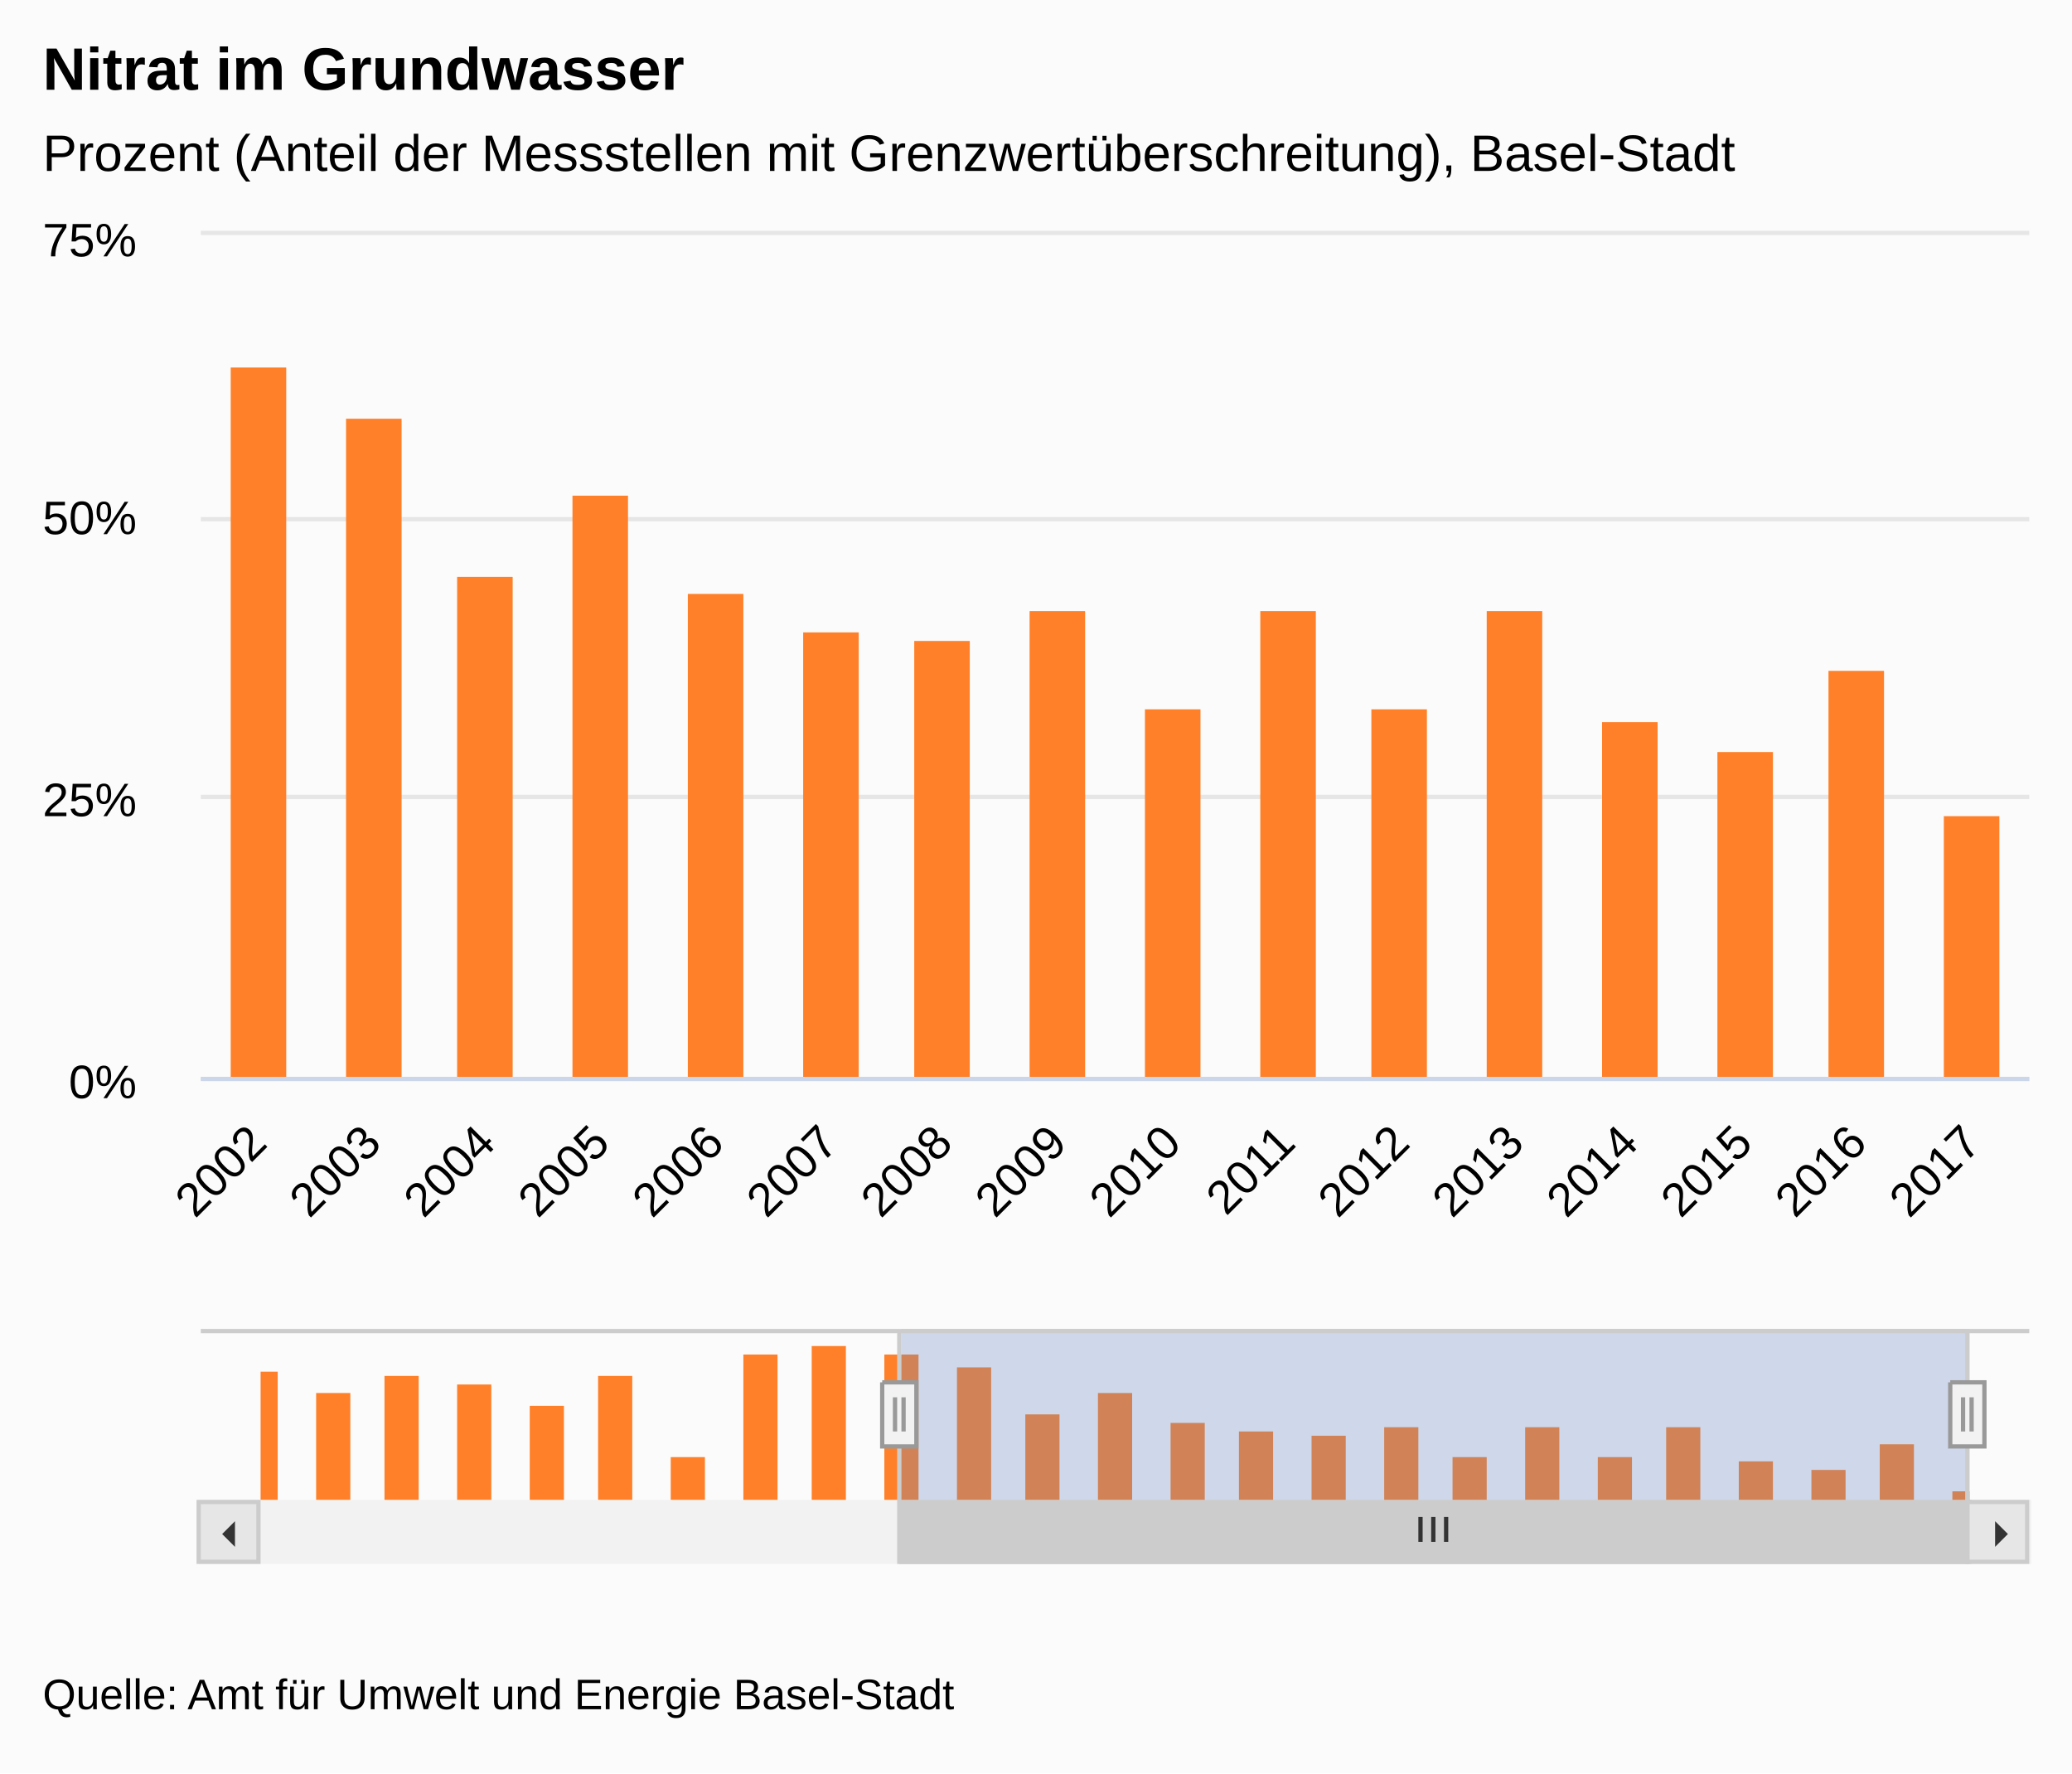
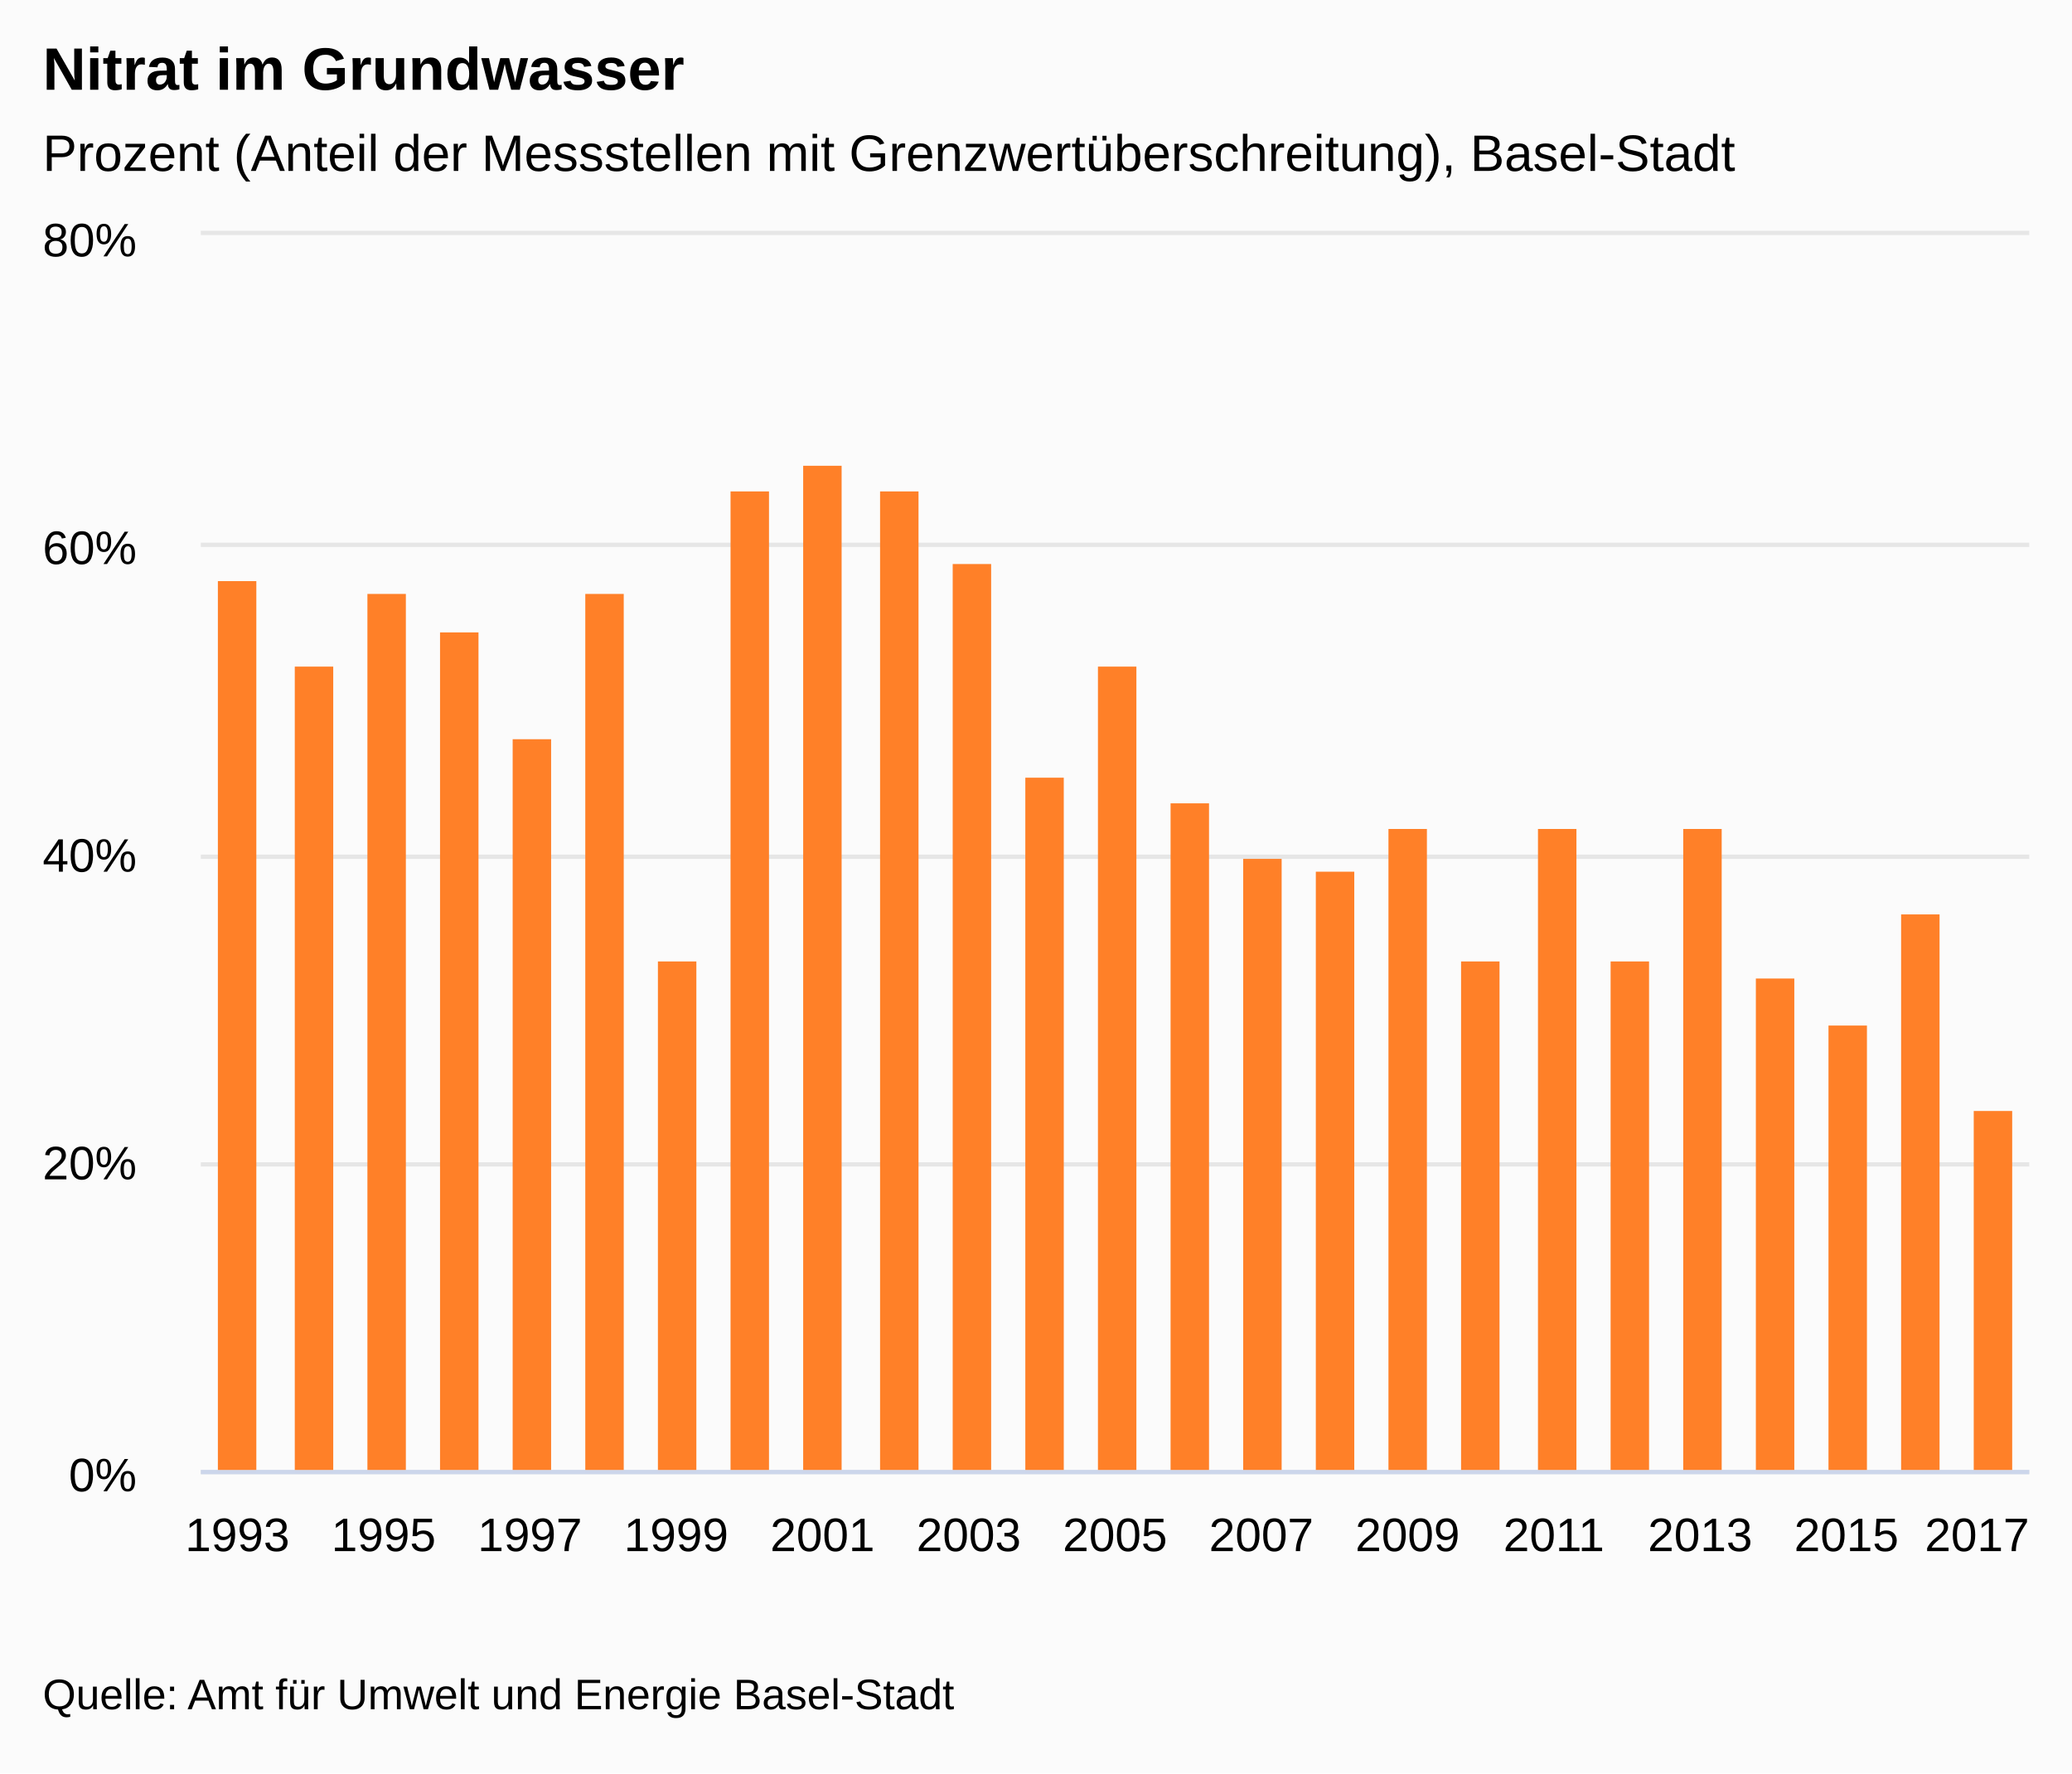
<svg xmlns="http://www.w3.org/2000/svg" version="1.1" class="highcharts-root" style="font-family:&quot;Lucida Grande&quot;, &quot;Lucida Sans Unicode&quot;, Arial, Helvetica, sans-serif;font-size:12px;" viewBox="0 0 485 415">
  <defs>
-     <clipPath id="highcharts-iv67n61-10">
-       <rect x="0" y="0" width="428" height="197" fill="none" />
+     <clipPath id="highcharts-df2zbbx-7">
+       <rect x="0" y="0" width="428" height="289" fill="none" />
    </clipPath>
-     <clipPath id="highcharts-iv67n61-11">
-       <rect x="0" y="0" width="428" height="197" fill="none" />
-     </clipPath>
-     <clipPath id="highcharts-iv67n61-12">
-       <rect x="0" y="0" width="400" height="40" fill="none" />
+     <clipPath id="highcharts-df2zbbx-8">
+       <rect x="0" y="0" width="428" height="289" fill="none" />
    </clipPath>
  </defs>
  <rect fill="#fbfbfb" class="highcharts-background" x="0" y="0" width="485" height="415" rx="0" ry="0" />
-   <rect fill="none" class="highcharts-plot-background" x="47" y="55" width="428" height="197" />
+   <rect fill="none" class="highcharts-plot-background" x="47" y="55" width="428" height="289" />
  <g class="highcharts-label" style="cursor:pointer;" transform="translate(10,451)">
    <text x="0" data-z-index="1" y="0">
      <tspan>&gt; Indikator-Details</tspan>
    </text>
  </g>
  <g class="highcharts-label" style="cursor:pointer;" transform="translate(10,451)">
    <text x="0" data-z-index="1" y="0">
      <tspan>&gt; Indikator-Details</tspan>
    </text>
  </g>
  <g class="highcharts-pane-group" data-z-index="0" />
  <g class="highcharts-grid highcharts-xaxis-grid " data-z-index="1">
-     <path fill="none" data-z-index="1" class="highcharts-grid-line" d="M 73.5 55 L 73.5 252" opacity="1" />
-     <path fill="none" data-z-index="1" class="highcharts-grid-line" d="M 100.5 55 L 100.5 252" opacity="1" />
-     <path fill="none" data-z-index="1" class="highcharts-grid-line" d="M 126.5 55 L 126.5 252" opacity="1" />
-     <path fill="none" data-z-index="1" class="highcharts-grid-line" d="M 153.5 55 L 153.5 252" opacity="1" />
-     <path fill="none" data-z-index="1" class="highcharts-grid-line" d="M 180.5 55 L 180.5 252" opacity="1" />
-     <path fill="none" data-z-index="1" class="highcharts-grid-line" d="M 207.5 55 L 207.5 252" opacity="1" />
-     <path fill="none" data-z-index="1" class="highcharts-grid-line" d="M 233.5 55 L 233.5 252" opacity="1" />
-     <path fill="none" data-z-index="1" class="highcharts-grid-line" d="M 260.5 55 L 260.5 252" opacity="1" />
-     <path fill="none" data-z-index="1" class="highcharts-grid-line" d="M 287.5 55 L 287.5 252" opacity="1" />
-     <path fill="none" data-z-index="1" class="highcharts-grid-line" d="M 314.5 55 L 314.5 252" opacity="1" />
-     <path fill="none" data-z-index="1" class="highcharts-grid-line" d="M 340.5 55 L 340.5 252" opacity="1" />
-     <path fill="none" data-z-index="1" class="highcharts-grid-line" d="M 367.5 55 L 367.5 252" opacity="1" />
-     <path fill="none" data-z-index="1" class="highcharts-grid-line" d="M 394.5 55 L 394.5 252" opacity="1" />
-     <path fill="none" data-z-index="1" class="highcharts-grid-line" d="M 421.5 55 L 421.5 252" opacity="1" />
-     <path fill="none" data-z-index="1" class="highcharts-grid-line" d="M 447.5 55 L 447.5 252" opacity="1" />
-     <path fill="none" data-z-index="1" class="highcharts-grid-line" d="M 474.5 55 L 474.5 252" opacity="1" />
-   </g>
-   <g class="highcharts-grid highcharts-xaxis-grid highcharts-navigator-xaxis" data-z-index="1">
-     <path fill="none" data-z-index="1" class="highcharts-grid-line" d="M 60.5 311 L 60.5 351" opacity="1" />
-     <path fill="none" data-z-index="1" class="highcharts-grid-line" d="M 227.5 311 L 227.5 351" opacity="1" />
-     <path fill="none" data-z-index="1" class="highcharts-grid-line" d="M 393.5 311 L 393.5 351" opacity="1" />
+     <path fill="none" data-z-index="1" class="highcharts-grid-line" d="M 55.5 55 L 55.5 344" opacity="1" />
+     <path fill="none" data-z-index="1" class="highcharts-grid-line" d="M 89.5 55 L 89.5 344" opacity="1" />
+     <path fill="none" data-z-index="1" class="highcharts-grid-line" d="M 123.5 55 L 123.5 344" opacity="1" />
+     <path fill="none" data-z-index="1" class="highcharts-grid-line" d="M 157.5 55 L 157.5 344" opacity="1" />
+     <path fill="none" data-z-index="1" class="highcharts-grid-line" d="M 192.5 55 L 192.5 344" opacity="1" />
+     <path fill="none" data-z-index="1" class="highcharts-grid-line" d="M 226.5 55 L 226.5 344" opacity="1" />
+     <path fill="none" data-z-index="1" class="highcharts-grid-line" d="M 260.5 55 L 260.5 344" opacity="1" />
+     <path fill="none" data-z-index="1" class="highcharts-grid-line" d="M 294.5 55 L 294.5 344" opacity="1" />
+     <path fill="none" data-z-index="1" class="highcharts-grid-line" d="M 328.5 55 L 328.5 344" opacity="1" />
+     <path fill="none" data-z-index="1" class="highcharts-grid-line" d="M 363.5 55 L 363.5 344" opacity="1" />
+     <path fill="none" data-z-index="1" class="highcharts-grid-line" d="M 397.5 55 L 397.5 344" opacity="1" />
+     <path fill="none" data-z-index="1" class="highcharts-grid-line" d="M 431.5 55 L 431.5 344" opacity="1" />
+     <path fill="none" data-z-index="1" class="highcharts-grid-line" d="M 465.5 55 L 465.5 344" opacity="1" />
  </g>
  <g class="highcharts-grid highcharts-yaxis-grid " data-z-index="1">
-     <path fill="none" stroke="#e6e6e6" stroke-width="1" data-z-index="1" class="highcharts-grid-line" d="M 47 252.5 L 475 252.5" opacity="1" />
-     <path fill="none" stroke="#e6e6e6" stroke-width="1" data-z-index="1" class="highcharts-grid-line" d="M 47 186.5 L 475 186.5" opacity="1" />
-     <path fill="none" stroke="#e6e6e6" stroke-width="1" data-z-index="1" class="highcharts-grid-line" d="M 47 121.5 L 475 121.5" opacity="1" />
+     <path fill="none" stroke="#e6e6e6" stroke-width="1" data-z-index="1" class="highcharts-grid-line" d="M 47 344.5 L 475 344.5" opacity="1" />
+     <path fill="none" stroke="#e6e6e6" stroke-width="1" data-z-index="1" class="highcharts-grid-line" d="M 47 272.5 L 475 272.5" opacity="1" />
+     <path fill="none" stroke="#e6e6e6" stroke-width="1" data-z-index="1" class="highcharts-grid-line" d="M 47 200.5 L 475 200.5" opacity="1" />
+     <path fill="none" stroke="#e6e6e6" stroke-width="1" data-z-index="1" class="highcharts-grid-line" d="M 47 127.5 L 475 127.5" opacity="1" />
    <path fill="none" stroke="#e6e6e6" stroke-width="1" data-z-index="1" class="highcharts-grid-line" d="M 47 54.5 L 475 54.5" opacity="1" />
  </g>
  <g class="highcharts-grid highcharts-yaxis-grid " data-z-index="1" />
-   <g class="highcharts-grid highcharts-yaxis-grid highcharts-navigator-yaxis" data-z-index="1">
-     <path fill="none" data-z-index="1" class="highcharts-grid-line" d="M 61 326.5 L 461 326.5" opacity="1" />
-   </g>
-   <rect fill="none" class="highcharts-plot-border" data-z-index="1" x="47" y="55" width="428" height="197" />
+   <rect fill="none" class="highcharts-plot-border" data-z-index="1" x="47" y="55" width="428" height="289" />
  <g class="highcharts-axis highcharts-xaxis " data-z-index="2">
-     <path fill="none" class="highcharts-axis-line" stroke="#ccd6eb" stroke-width="1" data-z-index="7" d="M 47 252.5 L 475 252.5" />
-   </g>
-   <g class="highcharts-axis highcharts-xaxis highcharts-navigator-xaxis" data-z-index="2">
-     <path fill="none" class="highcharts-axis-line" data-z-index="7" d="M 61 351 L 461 351" />
+     <path fill="none" class="highcharts-axis-line" stroke="#ccd6eb" stroke-width="1" data-z-index="7" d="M 47 344.5 L 475 344.5" />
  </g>
  <g class="highcharts-axis highcharts-yaxis " data-z-index="2">
-     <path fill="none" class="highcharts-axis-line" data-z-index="7" d="M 47 55 L 47 252" />
+     <path fill="none" class="highcharts-axis-line" data-z-index="7" d="M 47 55 L 47 344" />
  </g>
  <g class="highcharts-axis highcharts-yaxis " data-z-index="2">
-     <path fill="none" class="highcharts-axis-line" data-z-index="7" d="M 475 55 L 475 252" />
-   </g>
-   <g class="highcharts-axis highcharts-yaxis highcharts-navigator-yaxis" data-z-index="2">
-     <path fill="none" class="highcharts-axis-line" data-z-index="7" d="M 47 311 L 47 351" />
-   </g>
-   <g class="highcharts-scrollbar" data-z-index="3" transform="translate(47,352)">
-     <rect fill="#f2f2f2" class="highcharts-scrollbar-track" x="0" rx="0" ry="0" height="14" width="428" stroke="#f2f2f2" stroke-width="1" y="-0.5" />
-     <g transform="translate(164,-0.5)">
-       <rect fill="#cccccc" class="highcharts-scrollbar-thumb" height="14" width="250" rx="0" ry="0" stroke="#cccccc" stroke-width="1" />
-       <path fill="none" d="M -3 3.5 L -3 9.333 M 0 3.5 L 0 9.333 M 3 3.5 L 3 9.333" class="highcharts-scrollbar-rifles" stroke="#333333" stroke-width="1" transform="translate(124.5,0)" />
-     </g>
-     <g>
-       <rect fill="#e6e6e6" class="highcharts-scrollbar-button" stroke="#cccccc" stroke-width="1" x="-0.5" y="-0.5" width="14" height="14" rx="0" ry="0" />
-       <path fill="#333333" d="M 8 4 L 8 10 L 5 7" class="highcharts-scrollbar-arrow" />
-     </g>
-     <g transform="translate(414,0)">
-       <rect fill="#e6e6e6" class="highcharts-scrollbar-button" stroke="#cccccc" stroke-width="1" x="-0.5" y="-0.5" width="14" height="14" rx="0" ry="0" />
-       <path fill="#333333" d="M 6 4 L 6 10 L 9 7" class="highcharts-scrollbar-arrow" />
-     </g>
+     <path fill="none" class="highcharts-axis-line" data-z-index="7" d="M 475 55 L 475 344" />
  </g>
  <g class="highcharts-series-group" data-z-index="3">
-     <g data-z-index="0.1" class="highcharts-series highcharts-series-0 highcharts-column-series " transform="translate(47,55) scale(1 1)" clip-path="url(#highcharts-iv67n61-11)">
-       <rect x="-234" y="46" width="13" height="152" fill="#FF8028" class="highcharts-point" />
-       <rect x="-207" y="60" width="13" height="138" fill="#FF8028" class="highcharts-point" />
-       <rect x="-180" y="48" width="13" height="150" fill="#FF8028" class="highcharts-point" />
-       <rect x="-154" y="55" width="13" height="143" fill="#FF8028" class="highcharts-point" />
-       <rect x="-127" y="73" width="13" height="125" fill="#FF8028" class="highcharts-point" />
-       <rect x="-100" y="48" width="13" height="150" fill="#FF8028" class="highcharts-point" />
-       <rect x="-73" y="111" width="13" height="87" fill="#FF8028" class="highcharts-point" />
-       <rect x="-47" y="31" width="13" height="167" fill="#FF8028" class="highcharts-point" />
-       <rect x="-20" y="27" width="13" height="171" fill="#FF8028" class="highcharts-point" />
-       <rect x="7" y="31" width="13" height="167" fill="#FF8028" class="highcharts-point" />
-       <rect x="34" y="43" width="13" height="155" fill="#FF8028" class="highcharts-point" />
-       <rect x="60" y="80" width="13" height="118" fill="#FF8028" class="highcharts-point" />
-       <rect x="87" y="61" width="13" height="137" fill="#FF8028" class="highcharts-point" />
-       <rect x="114" y="84" width="13" height="114" fill="#FF8028" class="highcharts-point" />
-       <rect x="141" y="93" width="13" height="105" fill="#FF8028" class="highcharts-point" />
-       <rect x="167" y="95" width="13" height="103" fill="#FF8028" class="highcharts-point" />
-       <rect x="194" y="88" width="13" height="110" fill="#FF8028" class="highcharts-point" />
-       <rect x="221" y="111" width="13" height="87" fill="#FF8028" class="highcharts-point" />
-       <rect x="248" y="88" width="13" height="110" fill="#FF8028" class="highcharts-point" />
-       <rect x="274" y="111" width="13" height="87" fill="#FF8028" class="highcharts-point" />
-       <rect x="301" y="88" width="13" height="110" fill="#FF8028" class="highcharts-point" />
-       <rect x="328" y="114" width="13" height="84" fill="#FF8028" class="highcharts-point" />
-       <rect x="355" y="121" width="13" height="77" fill="#FF8028" class="highcharts-point" />
-       <rect x="381" y="102" width="13" height="96" fill="#FF8028" class="highcharts-point" />
-       <rect x="408" y="136" width="13" height="62" fill="#FF8028" class="highcharts-point" />
+     <g data-z-index="0.1" class="highcharts-series highcharts-series-0 highcharts-column-series " transform="translate(47,55) scale(1 1)" clip-path="url(#highcharts-df2zbbx-8)">
+       <rect x="4" y="81" width="9" height="209" fill="#FF8028" class="highcharts-point" />
+       <rect x="22" y="101" width="9" height="189" fill="#FF8028" class="highcharts-point" />
+       <rect x="39" y="84" width="9" height="206" fill="#FF8028" class="highcharts-point" />
+       <rect x="56" y="93" width="9" height="197" fill="#FF8028" class="highcharts-point" />
+       <rect x="73" y="118" width="9" height="172" fill="#FF8028" class="highcharts-point" />
+       <rect x="90" y="84" width="9" height="206" fill="#FF8028" class="highcharts-point" />
+       <rect x="107" y="170" width="9" height="120" fill="#FF8028" class="highcharts-point" />
+       <rect x="124" y="60" width="9" height="230" fill="#FF8028" class="highcharts-point" />
+       <rect x="141" y="54" width="9" height="236" fill="#FF8028" class="highcharts-point" />
+       <rect x="159" y="60" width="9" height="230" fill="#FF8028" class="highcharts-point" />
+       <rect x="176" y="77" width="9" height="213" fill="#FF8028" class="highcharts-point" />
+       <rect x="193" y="127" width="9" height="163" fill="#FF8028" class="highcharts-point" />
+       <rect x="210" y="101" width="9" height="189" fill="#FF8028" class="highcharts-point" />
+       <rect x="227" y="133" width="9" height="157" fill="#FF8028" class="highcharts-point" />
+       <rect x="244" y="146" width="9" height="144" fill="#FF8028" class="highcharts-point" />
+       <rect x="261" y="149" width="9" height="141" fill="#FF8028" class="highcharts-point" />
+       <rect x="278" y="139" width="9" height="151" fill="#FF8028" class="highcharts-point" />
+       <rect x="295" y="170" width="9" height="120" fill="#FF8028" class="highcharts-point" />
+       <rect x="313" y="139" width="9" height="151" fill="#FF8028" class="highcharts-point" />
+       <rect x="330" y="170" width="9" height="120" fill="#FF8028" class="highcharts-point" />
+       <rect x="347" y="139" width="9" height="151" fill="#FF8028" class="highcharts-point" />
+       <rect x="364" y="174" width="9" height="116" fill="#FF8028" class="highcharts-point" />
+       <rect x="381" y="185" width="9" height="105" fill="#FF8028" class="highcharts-point" />
+       <rect x="398" y="159" width="9" height="131" fill="#FF8028" class="highcharts-point" />
+       <rect x="415" y="205" width="9" height="85" fill="#FF8028" class="highcharts-point" />
    </g>
    <g data-z-index="0.1" class="highcharts-markers highcharts-series-0 highcharts-column-series " transform="translate(47,55) scale(1 1)" clip-path="none" />
-     <g data-z-index="0.1" class="highcharts-series highcharts-series-1 highcharts-column-series highcharts-navigator-series" transform="translate(61,311) scale(1 1)" clip-path="url(#highcharts-iv67n61-12)">
-       <rect x="-4" y="10" width="8" height="31" fill="#FF8028" class="highcharts-point" />
-       <rect x="13" y="15" width="8" height="26" fill="#FF8028" class="highcharts-point" />
-       <rect x="29" y="11" width="8" height="30" fill="#FF8028" class="highcharts-point" />
-       <rect x="46" y="13" width="8" height="28" fill="#FF8028" class="highcharts-point" />
-       <rect x="63" y="18" width="8" height="23" fill="#FF8028" class="highcharts-point" />
-       <rect x="79" y="11" width="8" height="30" fill="#FF8028" class="highcharts-point" />
-       <rect x="96" y="30" width="8" height="11" fill="#FF8028" class="highcharts-point" />
-       <rect x="113" y="6" width="8" height="35" fill="#FF8028" class="highcharts-point" />
-       <rect x="129" y="4" width="8" height="37" fill="#FF8028" class="highcharts-point" />
-       <rect x="146" y="6" width="8" height="35" fill="#FF8028" class="highcharts-point" />
-       <rect x="163" y="9" width="8" height="32" fill="#FF8028" class="highcharts-point" />
-       <rect x="179" y="20" width="8" height="21" fill="#FF8028" class="highcharts-point" />
-       <rect x="196" y="15" width="8" height="26" fill="#FF8028" class="highcharts-point" />
-       <rect x="213" y="22" width="8" height="19" fill="#FF8028" class="highcharts-point" />
-       <rect x="229" y="24" width="8" height="17" fill="#FF8028" class="highcharts-point" />
-       <rect x="246" y="25" width="8" height="16" fill="#FF8028" class="highcharts-point" />
-       <rect x="263" y="23" width="8" height="18" fill="#FF8028" class="highcharts-point" />
-       <rect x="279" y="30" width="8" height="11" fill="#FF8028" class="highcharts-point" />
-       <rect x="296" y="23" width="8" height="18" fill="#FF8028" class="highcharts-point" />
-       <rect x="313" y="30" width="8" height="11" fill="#FF8028" class="highcharts-point" />
-       <rect x="329" y="23" width="8" height="18" fill="#FF8028" class="highcharts-point" />
-       <rect x="346" y="31" width="8" height="10" fill="#FF8028" class="highcharts-point" />
-       <rect x="363" y="33" width="8" height="8" fill="#FF8028" class="highcharts-point" />
-       <rect x="379" y="27" width="8" height="14" fill="#FF8028" class="highcharts-point" />
-       <rect x="396" y="38" width="8" height="3" fill="#FF8028" class="highcharts-point" />
-     </g>
-     <g data-z-index="0.1" class="highcharts-markers highcharts-series-1 highcharts-column-series highcharts-navigator-series" transform="translate(61,311) scale(1 1)" clip-path="none" />
  </g>
  <text x="10" text-anchor="start" class="highcharts-title" data-z-index="4" style="color:#000000;font-size:1.167em;font-weight:bold;fill:#000000;" y="21">
    <tspan>Nitrat im Grundwasser</tspan>
  </text>
  <text x="10" text-anchor="start" class="highcharts-subtitle" data-z-index="4" style="color:#000000;font-size:1em;fill:#000000;" y="40">
    <tspan>Prozent (Anteil der Messstellen mit Grenzwertüberschreitung), Basel-Stadt</tspan>
  </text>
  <g class="highcharts-axis-labels highcharts-xaxis-labels " data-z-index="7">
-     <text x="62.968" style="color:#000000;cursor:default;font-size:0.917em;fill:#000000;" text-anchor="end" transform="translate(0,0) rotate(-45 62.96772 268)" y="268" opacity="1">2002</text>
-     <text x="89.718" style="color:#000000;cursor:default;font-size:0.917em;fill:#000000;" text-anchor="end" transform="translate(0,0) rotate(-45 89.71772 268)" y="268" opacity="1">2003</text>
-     <text x="116.468" style="color:#000000;cursor:default;font-size:0.917em;fill:#000000;" text-anchor="end" transform="translate(0,0) rotate(-45 116.4677 268)" y="268" opacity="1">2004</text>
-     <text x="143.218" style="color:#000000;cursor:default;font-size:0.917em;fill:#000000;" text-anchor="end" transform="translate(0,0) rotate(-45 143.2177 268)" y="268" opacity="1">2005</text>
-     <text x="169.968" style="color:#000000;cursor:default;font-size:0.917em;fill:#000000;" text-anchor="end" transform="translate(0,0) rotate(-45 169.9677 268)" y="268" opacity="1">2006</text>
-     <text x="196.718" style="color:#000000;cursor:default;font-size:0.917em;fill:#000000;" text-anchor="end" transform="translate(0,0) rotate(-45 196.7177 268)" y="268" opacity="1">2007</text>
-     <text x="223.468" style="color:#000000;cursor:default;font-size:0.917em;fill:#000000;" text-anchor="end" transform="translate(0,0) rotate(-45 223.4677 268)" y="268" opacity="1">2008</text>
-     <text x="250.218" style="color:#000000;cursor:default;font-size:0.917em;fill:#000000;" text-anchor="end" transform="translate(0,0) rotate(-45 250.2177 268)" y="268" opacity="1">2009</text>
-     <text x="276.968" style="color:#000000;cursor:default;font-size:0.917em;fill:#000000;" text-anchor="end" transform="translate(0,0) rotate(-45 276.9677 268)" y="268" opacity="1">2010</text>
-     <text x="303.718" style="color:#000000;cursor:default;font-size:0.917em;fill:#000000;" text-anchor="end" transform="translate(0,0) rotate(-45 303.7177 268)" y="268" opacity="1">2011</text>
-     <text x="330.468" style="color:#000000;cursor:default;font-size:0.917em;fill:#000000;" text-anchor="end" transform="translate(0,0) rotate(-45 330.4677 268)" y="268" opacity="1">2012</text>
-     <text x="357.218" style="color:#000000;cursor:default;font-size:0.917em;fill:#000000;" text-anchor="end" transform="translate(0,0) rotate(-45 357.2177 268)" y="268" opacity="1">2013</text>
-     <text x="383.968" style="color:#000000;cursor:default;font-size:0.917em;fill:#000000;" text-anchor="end" transform="translate(0,0) rotate(-45 383.9677 268)" y="268" opacity="1">2014</text>
-     <text x="410.718" style="color:#000000;cursor:default;font-size:0.917em;fill:#000000;" text-anchor="end" transform="translate(0,0) rotate(-45 410.7177 268)" y="268" opacity="1">2015</text>
-     <text x="437.468" style="color:#000000;cursor:default;font-size:0.917em;fill:#000000;" text-anchor="end" transform="translate(0,0) rotate(-45 437.4677 268)" y="268" opacity="1">2016</text>
-     <text x="464.218" style="color:#000000;cursor:default;font-size:0.917em;fill:#000000;" text-anchor="end" transform="translate(0,0) rotate(-45 464.2177 268)" y="268" opacity="1">2017</text>
+     <text x="55.56" style="color:#000000;cursor:default;font-size:0.917em;fill:#000000;" text-anchor="middle" transform="translate(0,0)" y="363" opacity="1">1993</text>
+     <text x="89.8" style="color:#000000;cursor:default;font-size:0.917em;fill:#000000;" text-anchor="middle" transform="translate(0,0)" y="363" opacity="1">1995</text>
+     <text x="124.04" style="color:#000000;cursor:default;font-size:0.917em;fill:#000000;" text-anchor="middle" transform="translate(0,0)" y="363" opacity="1">1997</text>
+     <text x="158.28" style="color:#000000;cursor:default;font-size:0.917em;fill:#000000;" text-anchor="middle" transform="translate(0,0)" y="363" opacity="1">1999</text>
+     <text x="192.52" style="color:#000000;cursor:default;font-size:0.917em;fill:#000000;" text-anchor="middle" transform="translate(0,0)" y="363" opacity="1">2001</text>
+     <text x="226.76" style="color:#000000;cursor:default;font-size:0.917em;fill:#000000;" text-anchor="middle" transform="translate(0,0)" y="363" opacity="1">2003</text>
+     <text x="261" style="color:#000000;cursor:default;font-size:0.917em;fill:#000000;" text-anchor="middle" transform="translate(0,0)" y="363" opacity="1">2005</text>
+     <text x="295.24" style="color:#000000;cursor:default;font-size:0.917em;fill:#000000;" text-anchor="middle" transform="translate(0,0)" y="363" opacity="1">2007</text>
+     <text x="329.48" style="color:#000000;cursor:default;font-size:0.917em;fill:#000000;" text-anchor="middle" transform="translate(0,0)" y="363" opacity="1">2009</text>
+     <text x="363.72" style="color:#000000;cursor:default;font-size:0.917em;fill:#000000;" text-anchor="middle" transform="translate(0,0)" y="363" opacity="1">2011</text>
+     <text x="397.96" style="color:#000000;cursor:default;font-size:0.917em;fill:#000000;" text-anchor="middle" transform="translate(0,0)" y="363" opacity="1">2013</text>
+     <text x="432.2" style="color:#000000;cursor:default;font-size:0.917em;fill:#000000;" text-anchor="middle" transform="translate(0,0)" y="363" opacity="1">2015</text>
+     <text x="462.781" style="color:#000000;cursor:default;font-size:0.917em;fill:#000000;" text-anchor="middle" transform="translate(0,0)" y="363" opacity="1">2017</text>
  </g>
-   <g class="highcharts-axis-labels highcharts-xaxis-labels highcharts-navigator-xaxis" data-z-index="7" />
  <g class="highcharts-axis-labels highcharts-yaxis-labels " data-z-index="7">
-     <text x="32" style="color:#000000;cursor:default;font-size:0.917em;fill:#000000;" text-anchor="end" transform="translate(0,0)" y="257" opacity="1">0%</text>
-     <text x="32" style="color:#000000;cursor:default;font-size:0.917em;fill:#000000;" text-anchor="end" transform="translate(0,0)" y="191" opacity="1">25%</text>
-     <text x="32" style="color:#000000;cursor:default;font-size:0.917em;fill:#000000;" text-anchor="end" transform="translate(0,0)" y="125" opacity="1">50%</text>
-     <text x="32" style="color:#000000;cursor:default;font-size:0.917em;fill:#000000;" text-anchor="end" transform="translate(0,0)" y="60" opacity="1">75%</text>
+     <text x="32" style="color:#000000;cursor:default;font-size:0.917em;fill:#000000;" text-anchor="end" transform="translate(0,0)" y="349" opacity="1">0%</text>
+     <text x="32" style="color:#000000;cursor:default;font-size:0.917em;fill:#000000;" text-anchor="end" transform="translate(0,0)" y="276" opacity="1">20%</text>
+     <text x="32" style="color:#000000;cursor:default;font-size:0.917em;fill:#000000;" text-anchor="end" transform="translate(0,0)" y="204" opacity="1">40%</text>
+     <text x="32" style="color:#000000;cursor:default;font-size:0.917em;fill:#000000;" text-anchor="end" transform="translate(0,0)" y="132" opacity="1">60%</text>
+     <text x="32" style="color:#000000;cursor:default;font-size:0.917em;fill:#000000;" text-anchor="end" transform="translate(0,0)" y="60" opacity="1">80%</text>
  </g>
  <g class="highcharts-axis-labels highcharts-yaxis-labels " data-z-index="7" />
-   <g class="highcharts-axis-labels highcharts-yaxis-labels highcharts-navigator-yaxis" data-z-index="7" />
  <g class="highcharts-legend" data-z-index="7">
    <rect fill="none" class="highcharts-legend-box" rx="0" ry="0" x="0" y="0" width="12" height="12" visibility="hidden" />
    <g data-z-index="1">
      <g />
    </g>
  </g>
-   <g class="highcharts-navigator" data-z-index="8" visibility="visible">
-     <rect fill="rgb(0,0,0)" fill-opacity="0" class="highcharts-navigator-mask-outside" x="61" y="311" width="150" height="40" />
-     <rect fill="rgb(102,133,194)" fill-opacity="0.3" class="highcharts-navigator-mask-inside" style="cursor:ew-resize;" x="211" y="311" width="250" height="40" />
-     <rect fill="rgb(0,0,0)" fill-opacity="0" class="highcharts-navigator-mask-outside" x="461" y="311" width="0" height="40" />
-     <path fill="none" class="highcharts-navigator-outline" stroke="#cccccc" stroke-width="1" d="M 47 311.5 L 210.5 311.5 L 210.5 365.5 L 460.5 365.5 L 460.5 311.5 L 475 311.5 M 210 311.5 L 461 311.5" />
-     <path fill="#f2f2f2" d="M -4.5 0.5 L 3.5 0.5 L 3.5 15.5 L -4.5 15.5 L -4.5 0.5 M -1.5 4 L -1.5 12 M 0.5 4 L 0.5 12" data-z-index="6" class="highcharts-navigator-handle highcharts-navigator-handle-right" stroke="#999999" stroke-width="1" style="cursor:ew-resize;" transform="translate(461,323)" />
-     <path fill="#f2f2f2" d="M -4.5 0.5 L 3.5 0.5 L 3.5 15.5 L -4.5 15.5 L -4.5 0.5 M -1.5 4 L -1.5 12 M 0.5 4 L 0.5 12" data-z-index="7" class="highcharts-navigator-handle highcharts-navigator-handle-left" stroke="#999999" stroke-width="1" style="cursor:ew-resize;" transform="translate(211,323)" />
-   </g>
  <text x="10" class="highcharts-credits" text-anchor="start" data-z-index="8" style="cursor:default;color:#000000;font-size:0.833em;fill:#000000;" y="400">
    <tspan>Quelle: Amt für Umwelt und Energie Basel-Stadt</tspan>
  </text>
</svg>
